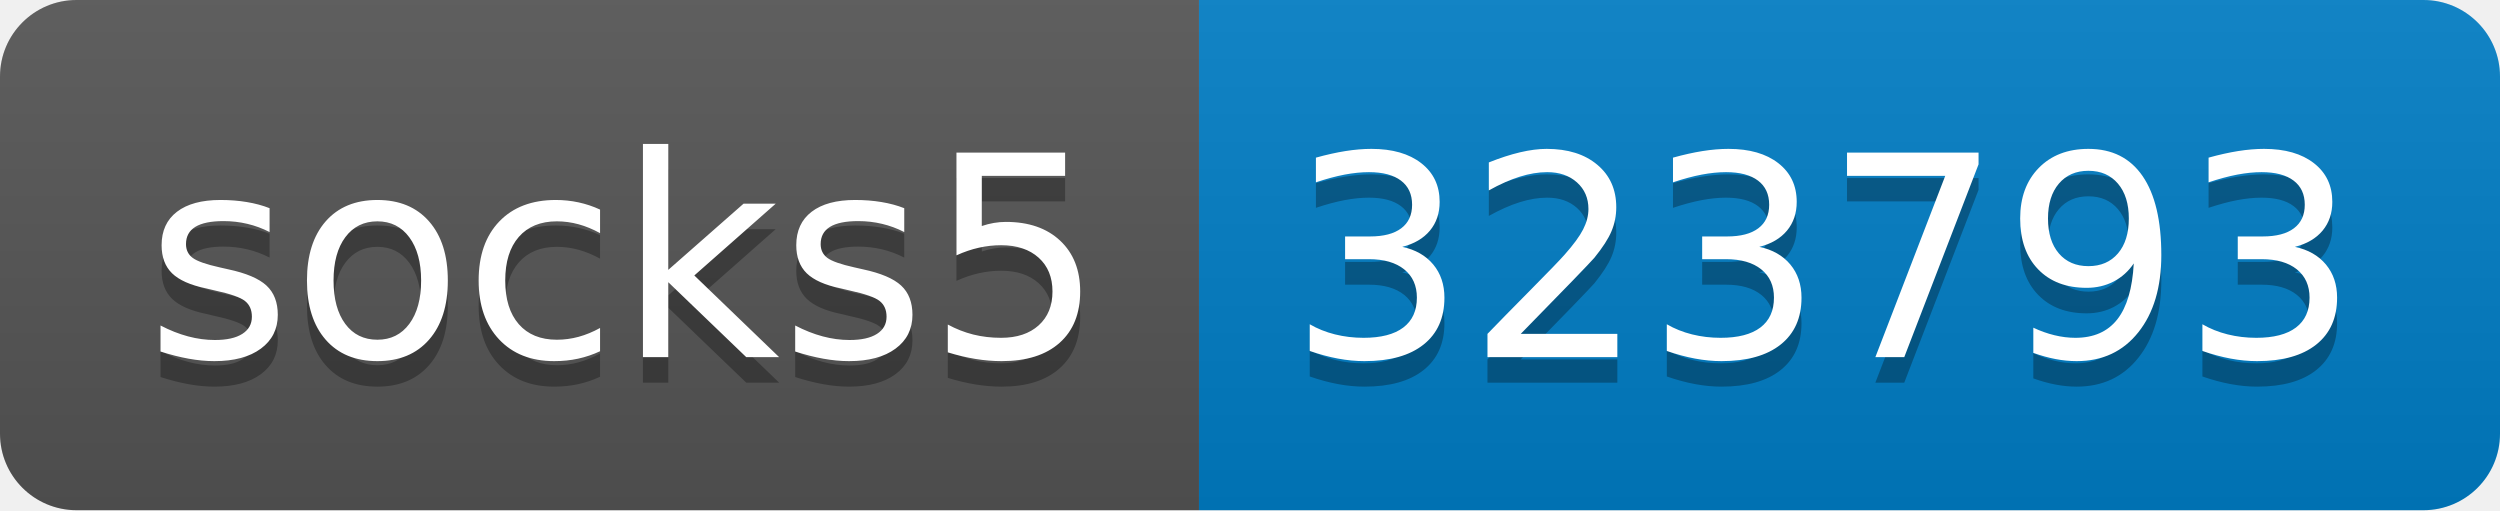
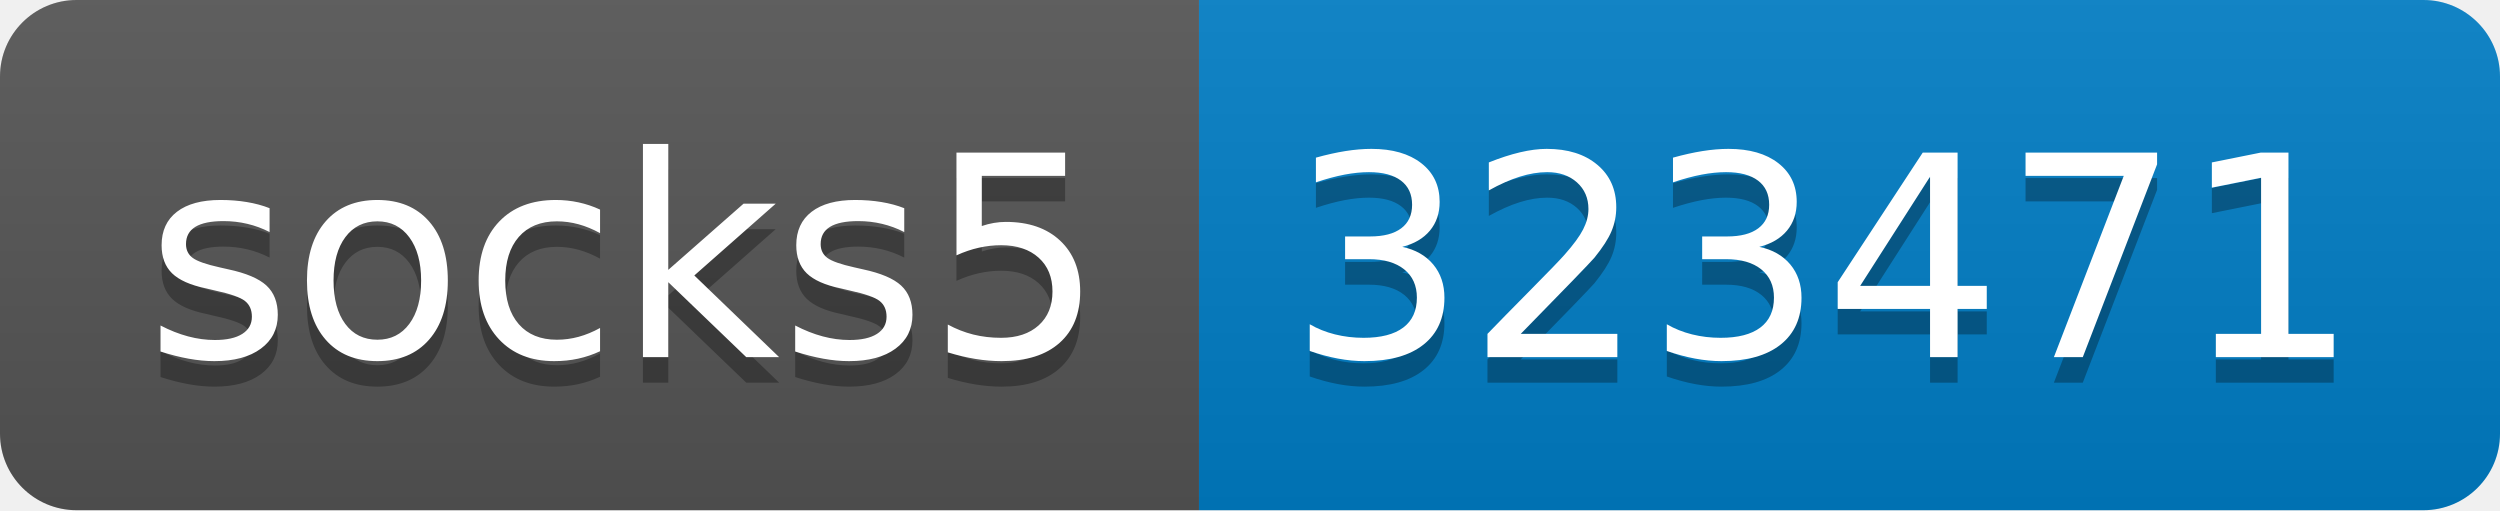
- <svg xmlns="http://www.w3.org/2000/svg" width="98" height="20" role="img" aria-label="socks5: 323793">
+ <svg xmlns="http://www.w3.org/2000/svg" width="98" height="20" role="img" aria-label="socks5: 323471">
  <linearGradient id="s" x2="0" y2="100%">
    <stop offset="0" stop-color="#bbb" stop-opacity=".1" />
    <stop offset="1" stop-opacity=".1" />
  </linearGradient>
  <clipPath id="r">
    <rect width="98" height="20" rx="3" fill="#fff" />
  </clipPath>
  <g clip-path="url(#r)">
    <rect width="47" height="20" fill="#555" />
    <rect x="47" width="51" height="20" fill="#007ec6" />
    <rect width="98" height="20" fill="url(#s)" />
  </g>
  <g fill="#fff" text-anchor="middle" font-family="Verdana,Geneva,DejaVu Sans,sans-serif" text-rendering="geometricPrecision" font-size="110">
    <text aria-hidden="true" x="245" y="150" fill="#010101" fill-opacity=".3" transform="scale(.1)" textLength="370">socks5</text>
    <text x="245" y="140" transform="scale(.1)" fill="#fff" textLength="370">socks5</text>
-     <text aria-hidden="true" x="715" y="150" fill="#010101" fill-opacity=".3" transform="scale(.1)" textLength="410">323793</text>
-     <text x="715" y="140" transform="scale(.1)" fill="#fff" textLength="410">323793</text>
+     <text aria-hidden="true" x="715" y="150" fill="#010101" fill-opacity=".3" transform="scale(.1)" textLength="410">323471</text>
+     <text x="715" y="140" transform="scale(.1)" fill="#fff" textLength="410">323471</text>
  </g>
</svg>
